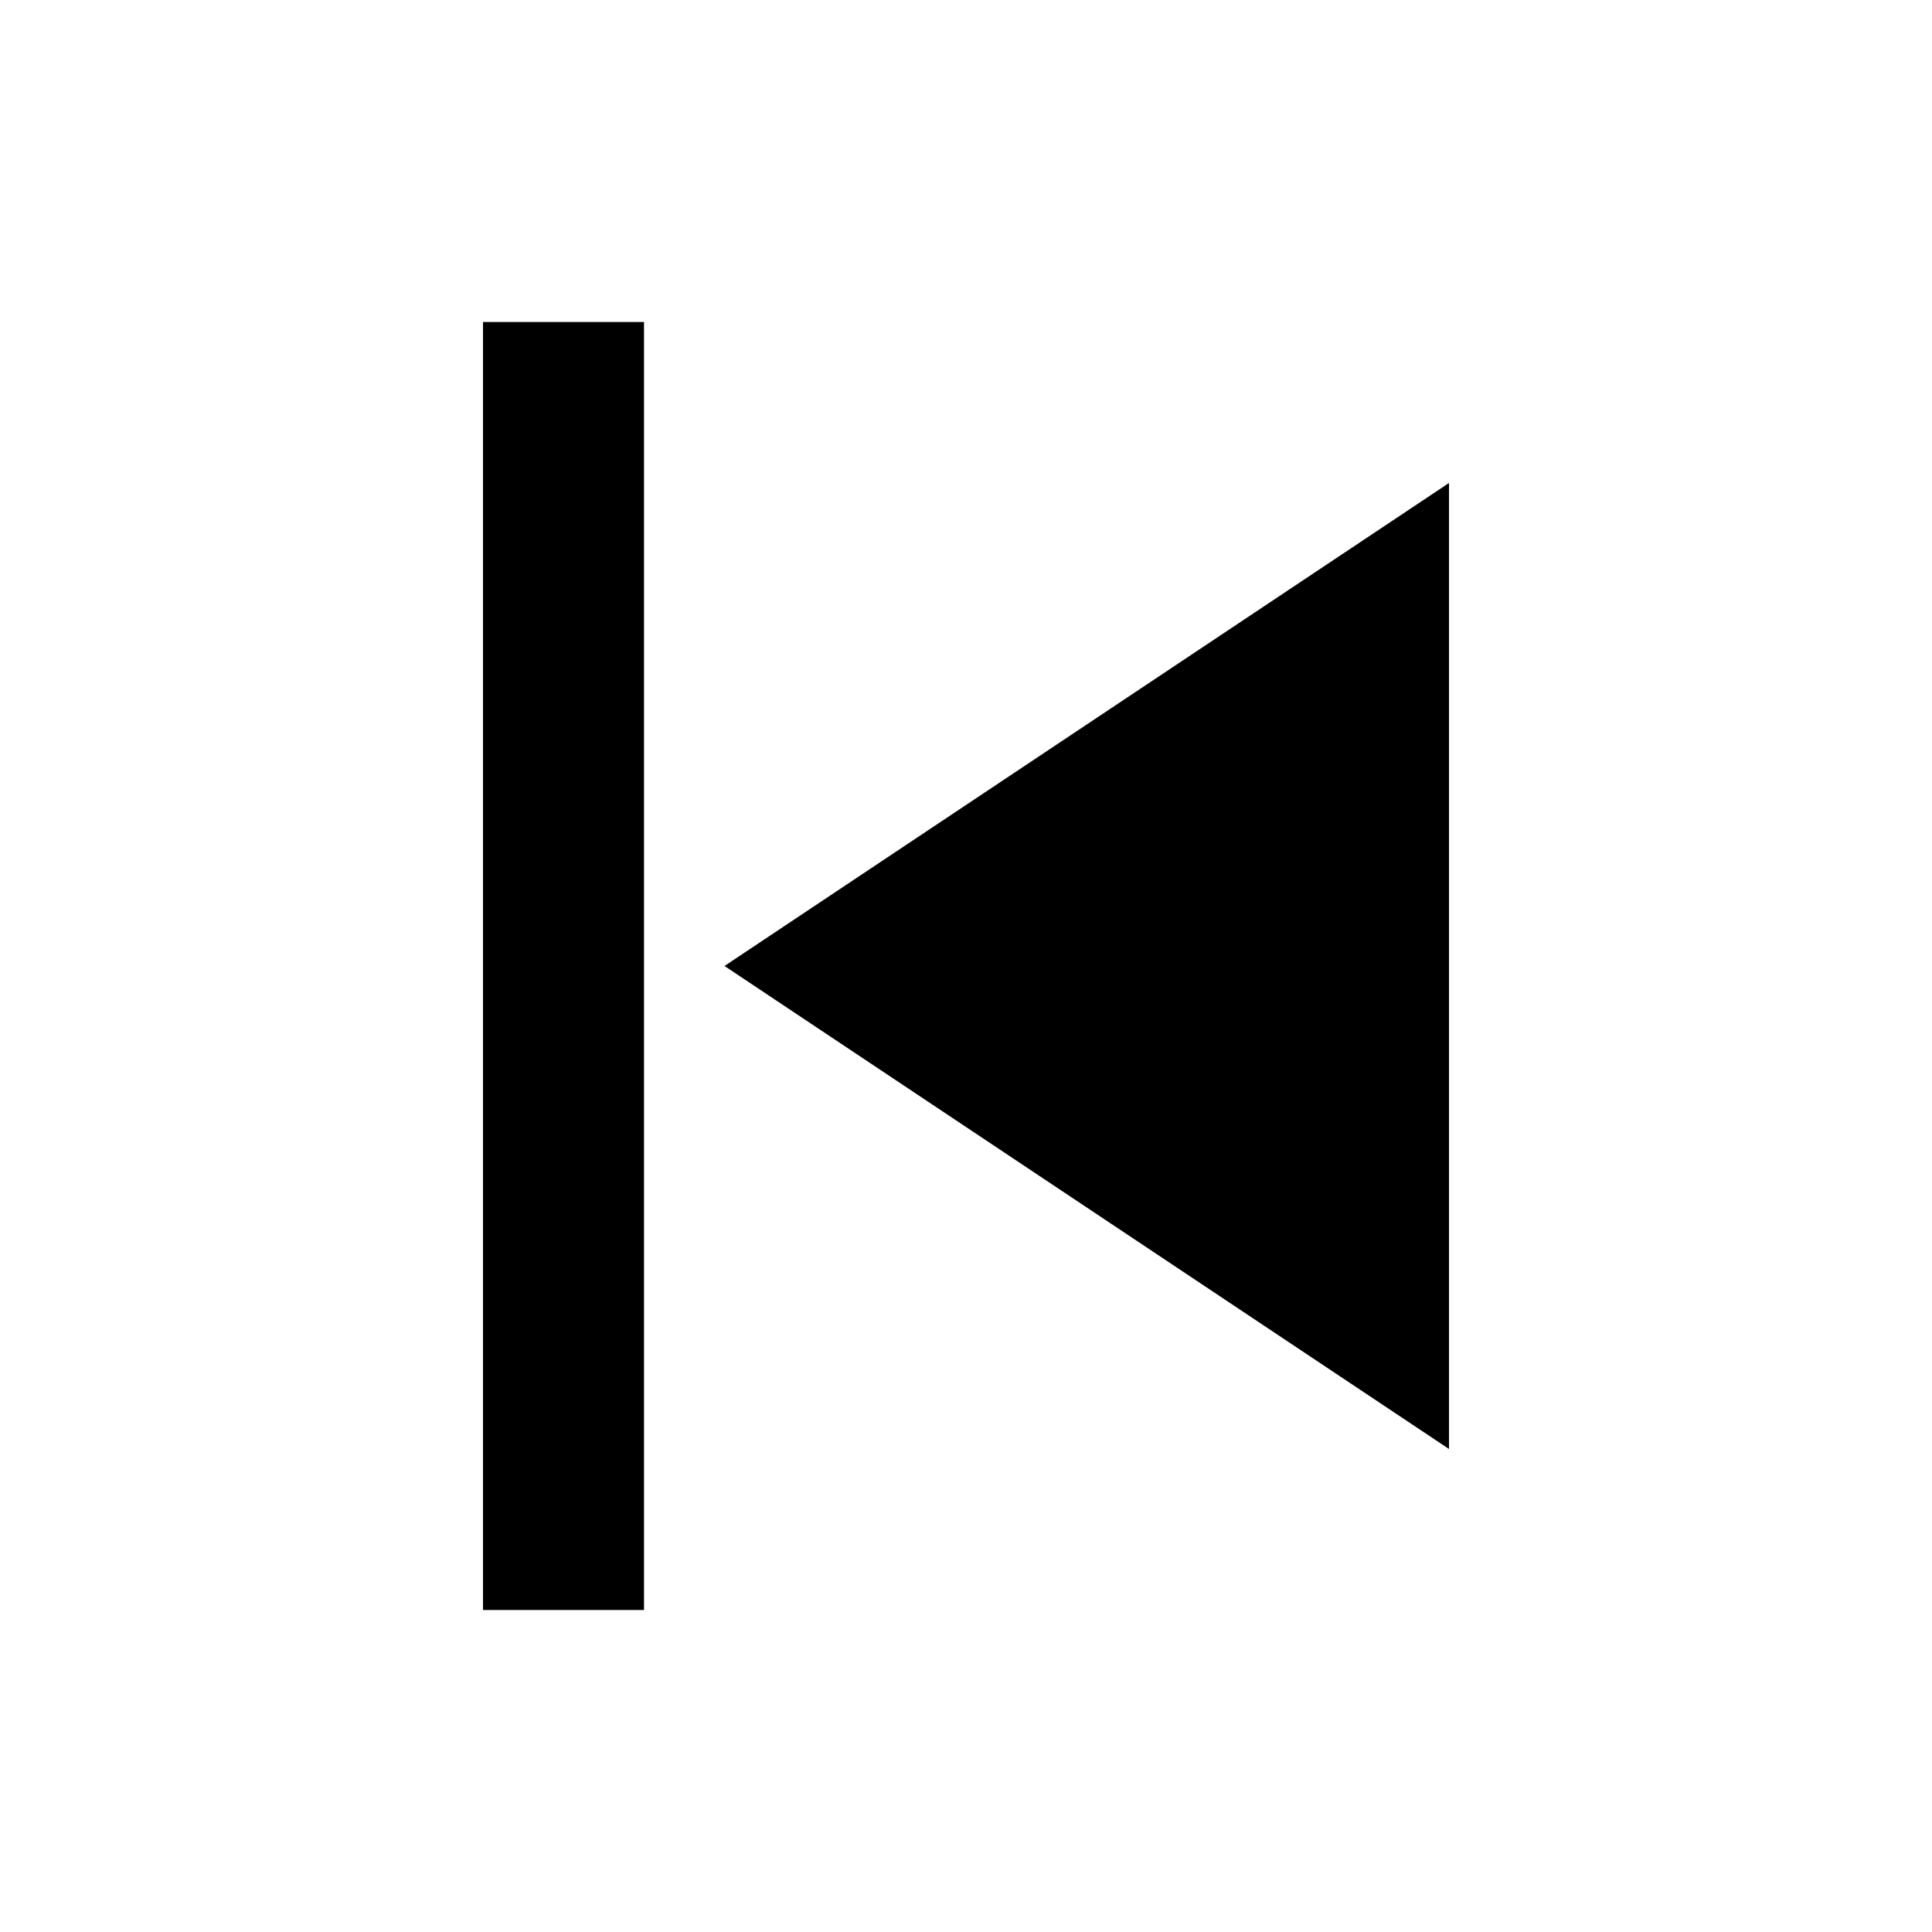
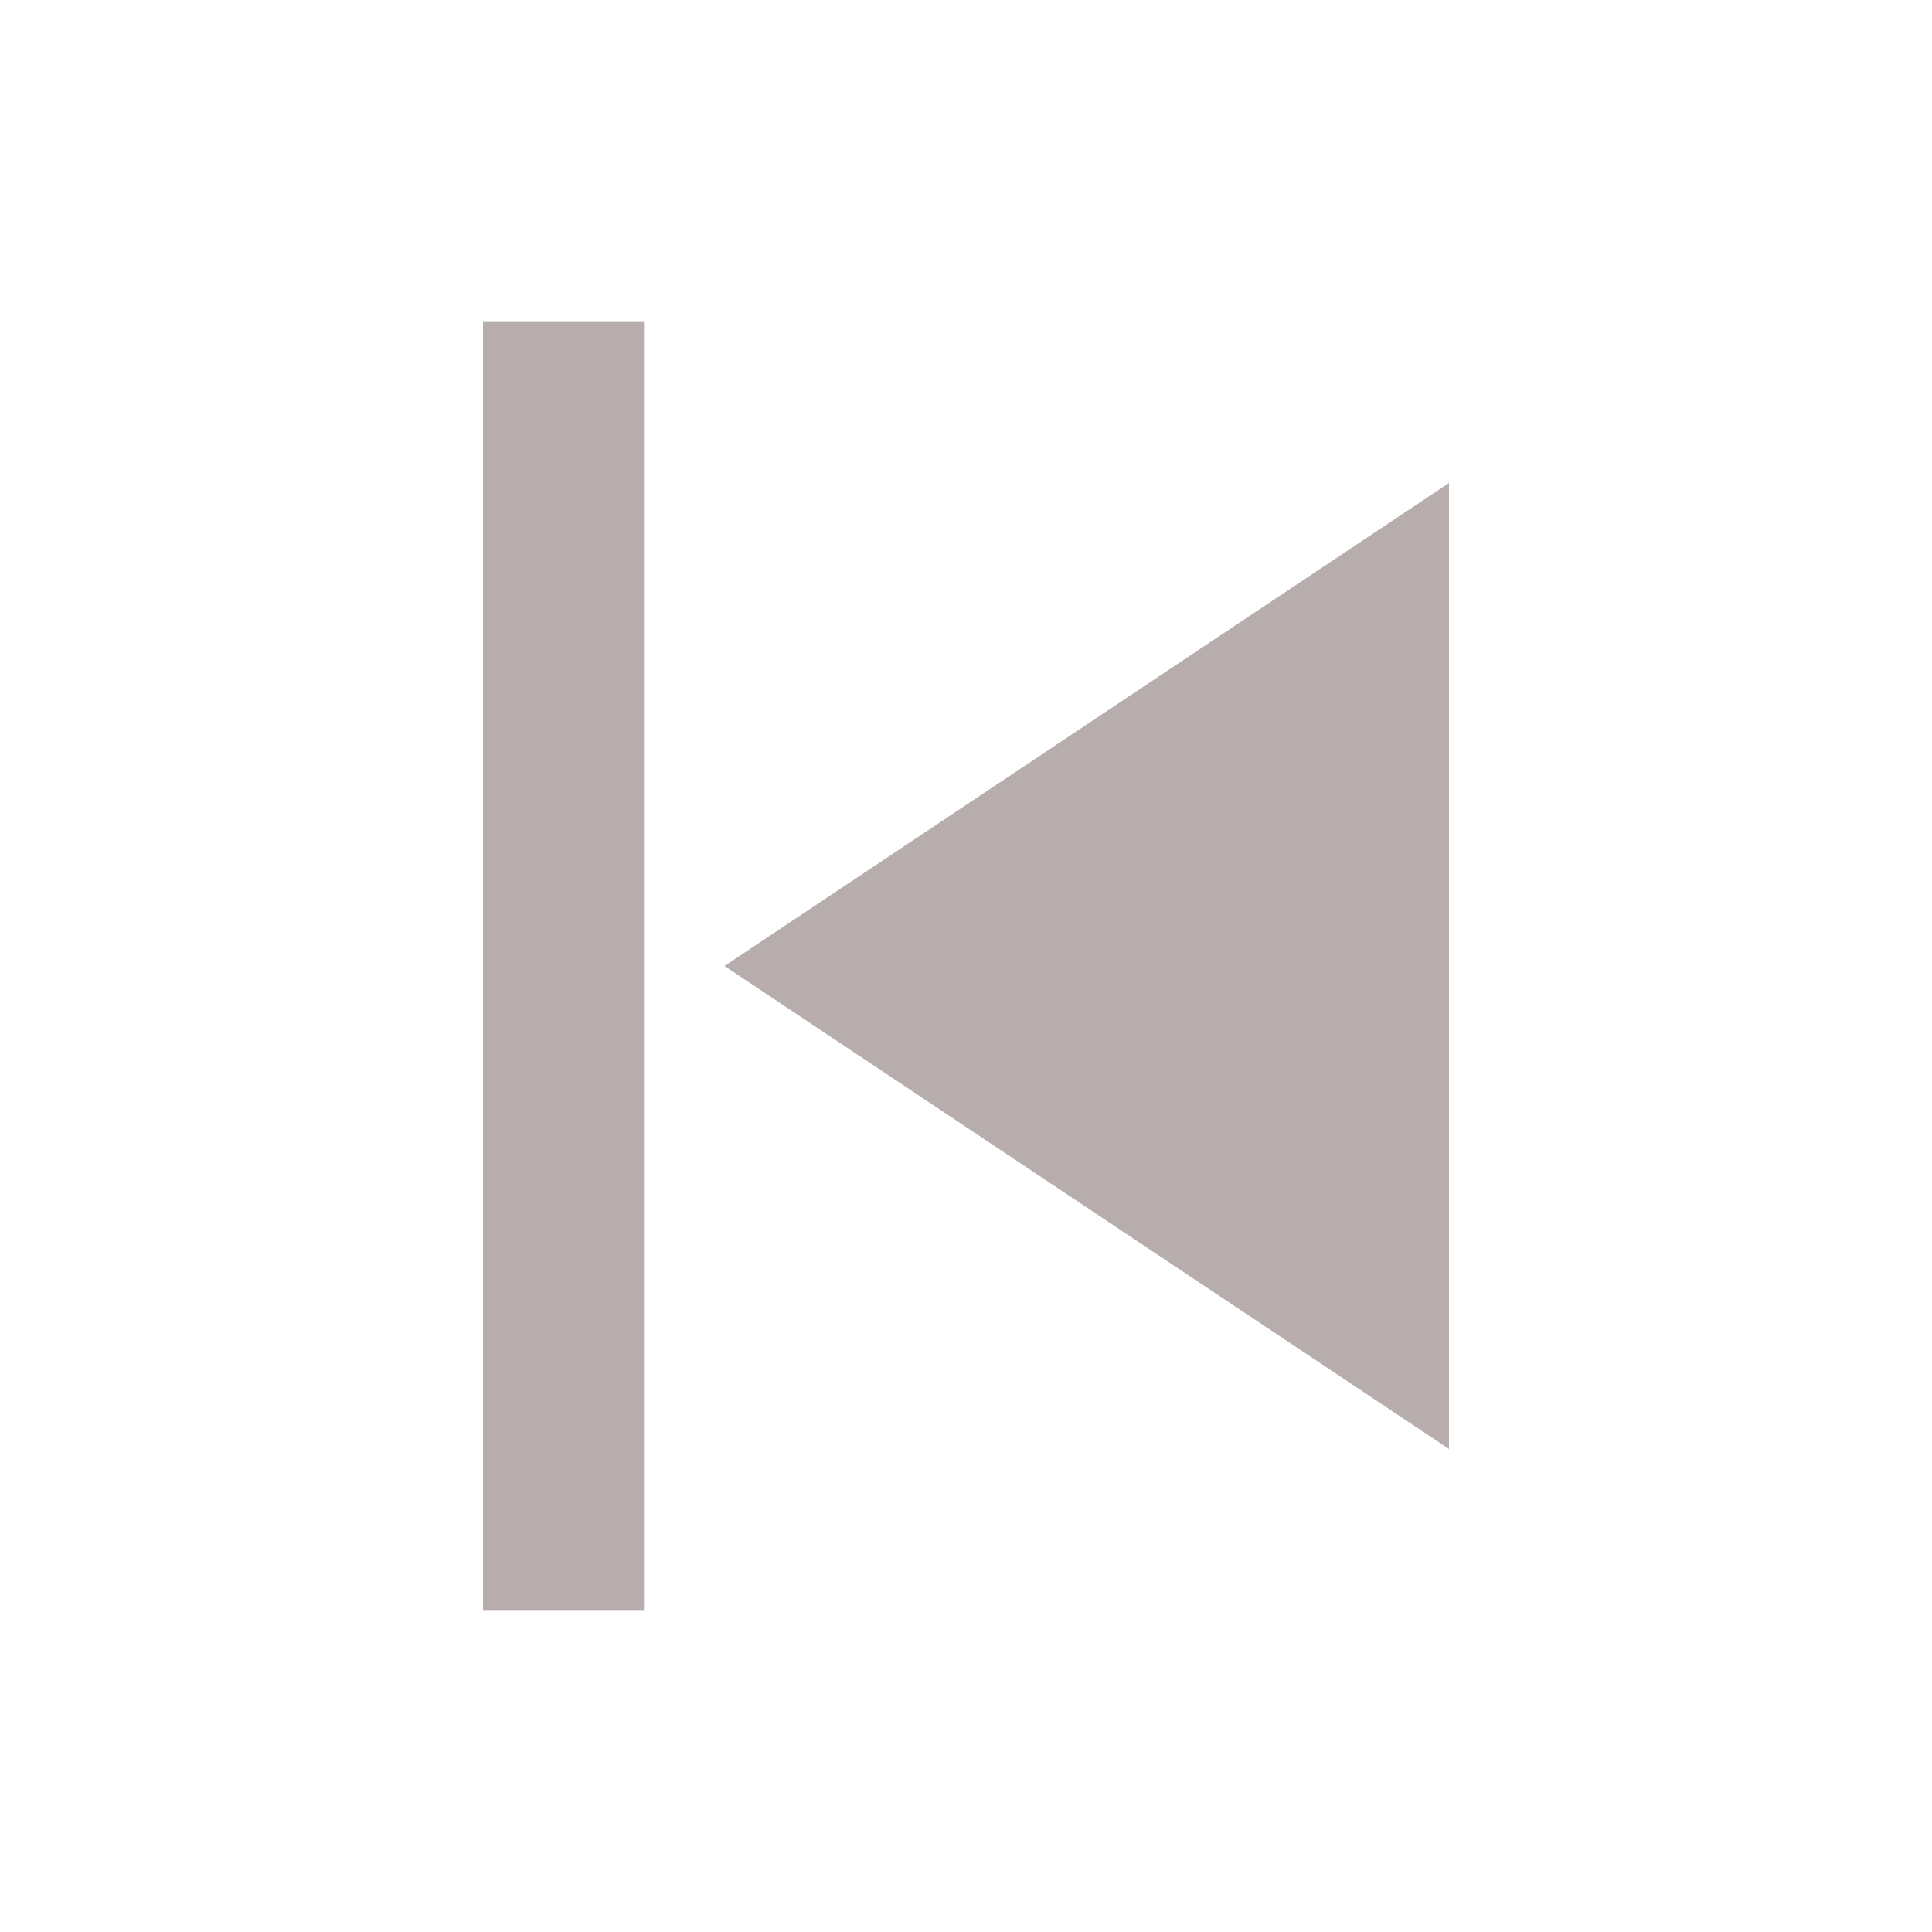
<svg xmlns="http://www.w3.org/2000/svg" viewBox="0 0 24 24" width="48" height="48" role="img" aria-label="Previous">
-   <path d="M6 4v16h2V4H6zm3 8l9 6V6l-9 6z" fill="black" />
+   <path d="M6 4v16h2V4H6zm3 8l9 6V6l-9 6z" fill="#b8adadff" />
</svg>
